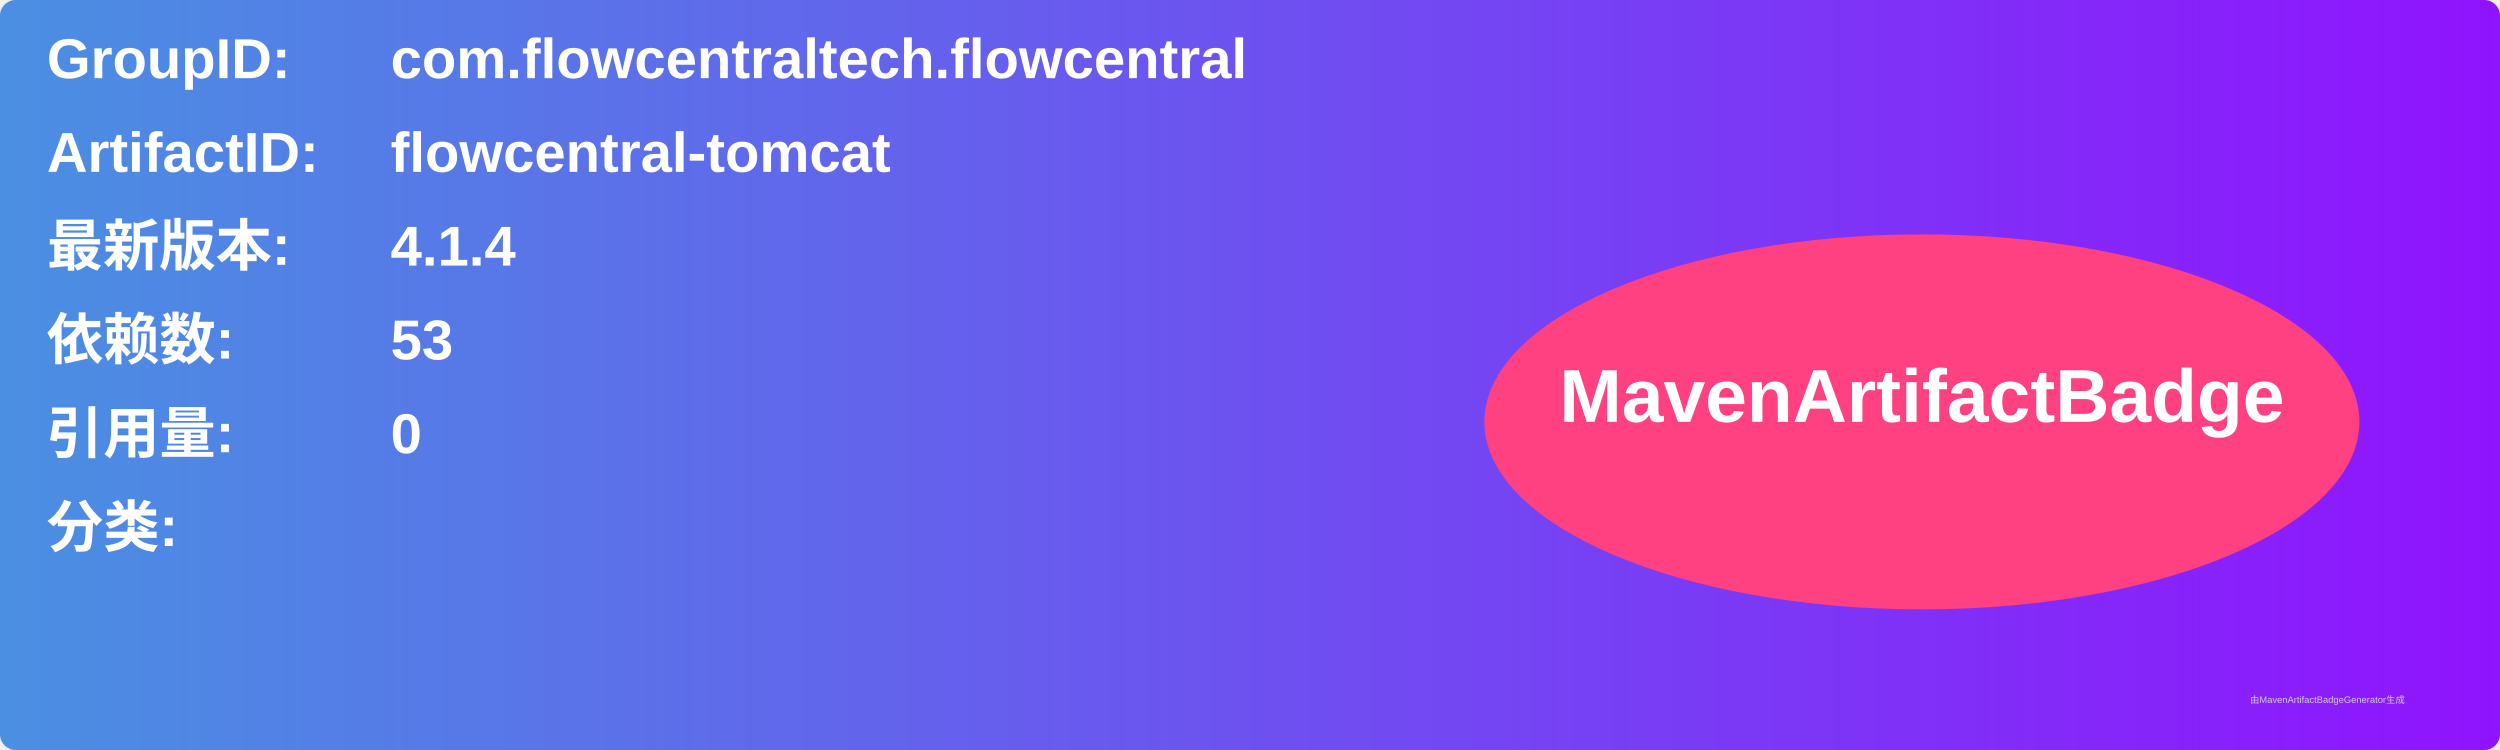
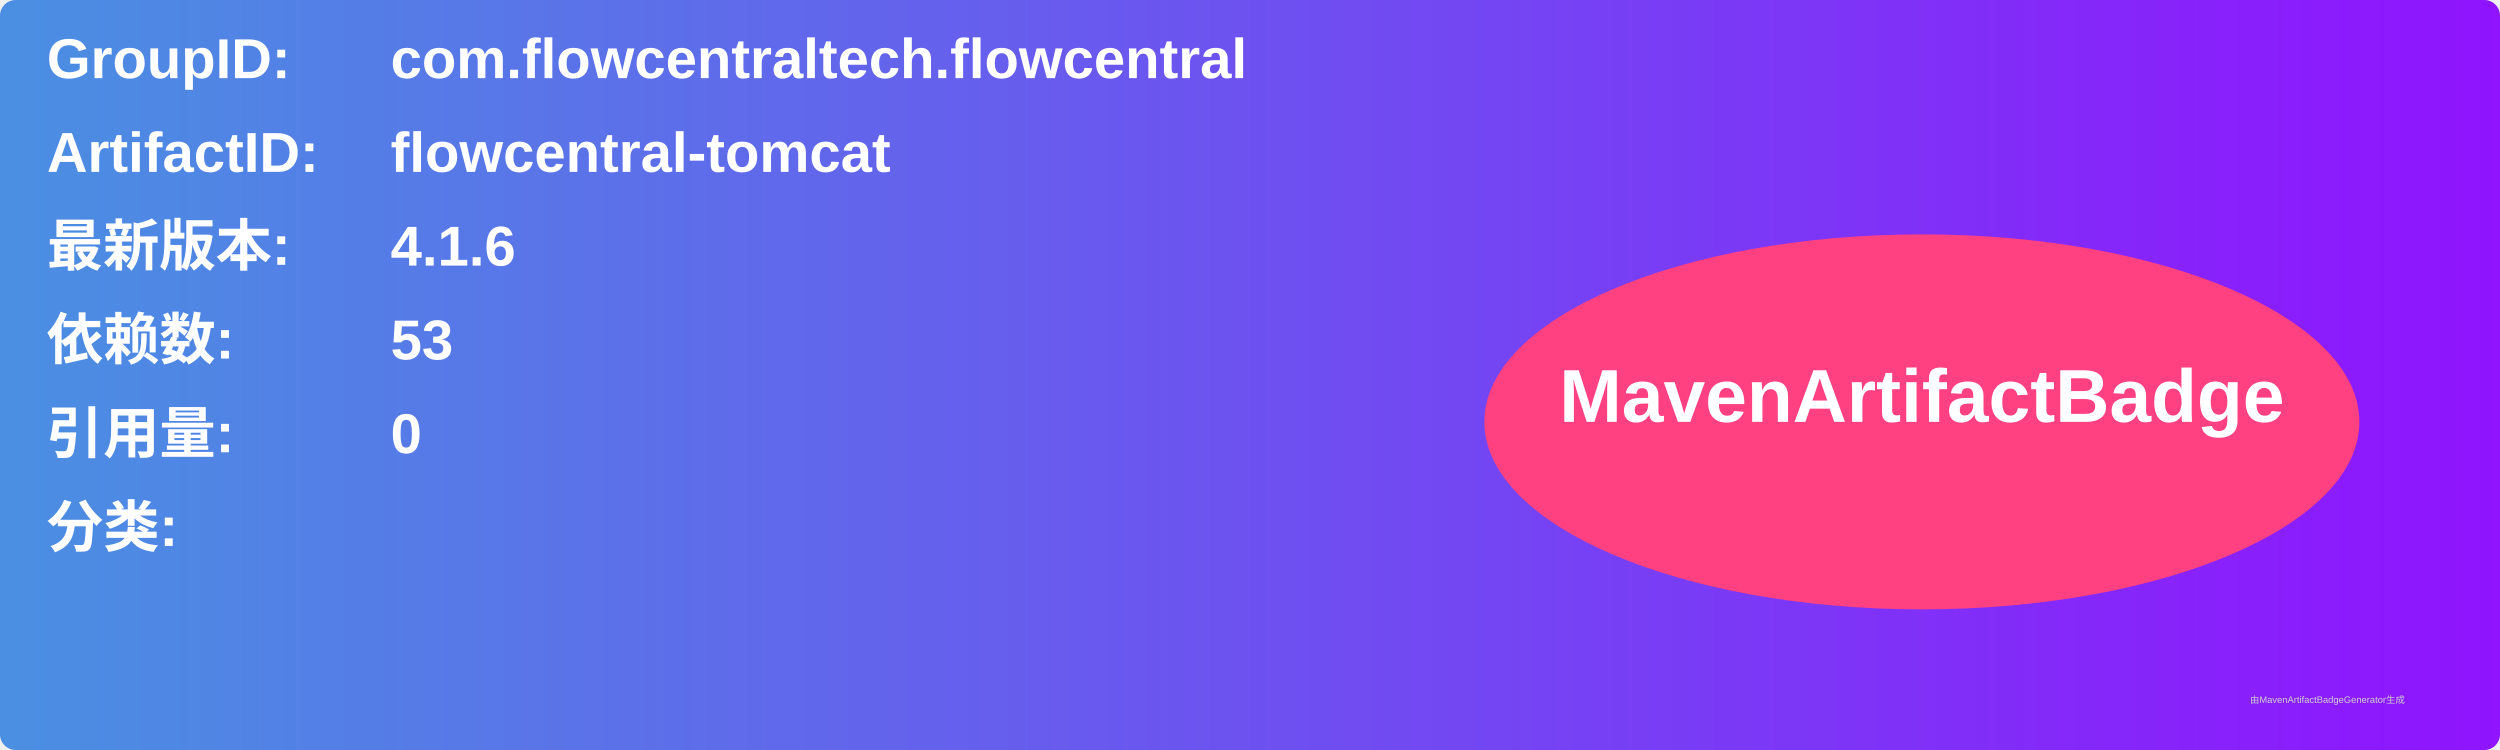
<svg xmlns="http://www.w3.org/2000/svg" width="800" height="240" viewBox="0 0 800 240">
  <linearGradient id="grad" x1="0%" y1="0%" x2="100%" y2="0%">
    <stop offset="0%" stop-color="#4a90e2" />
    <stop offset="100%" stop-color="#9013fe" />
  </linearGradient>
  <rect width="100%" height="100%" rx="5" ry="5" fill="url(#grad)" />
  <g transform="translate(15, 15)">
    <text x="0" y="10" font-family="Arial" font-size="18" fill="white" font-weight="bold" width="260">GroupID:</text>
    <text x="110" y="10" font-family="Arial" font-size="18" fill="white" font-weight="bold" width="460">com.flowcentraltech.flowcentral</text>
    <text x="0" y="40" font-family="Arial" font-size="18" fill="white" font-weight="bold" width="260">ArtifactID:</text>
    <text x="110" y="40" font-family="Arial" font-size="18" fill="white" font-weight="bold" width="460">flowcentral-tomcat</text>
    <text x="0" y="70" font-family="Arial" font-size="18" fill="white" font-weight="bold">最新版本:</text>
    <text x="110" y="70" font-family="Arial" font-size="18" fill="white" font-weight="bold">
-       <tspan font-weight="bold">4.1.4</tspan>
+       <tspan font-weight="bold">4.1.6</tspan>
    </text>
    <text x="0" y="100" font-family="Arial" font-size="18" fill="white" font-weight="bold">依赖数: </text>
    <text x="110" y="100" font-family="Arial" font-size="18" fill="white">
      <tspan font-weight="bold">53</tspan>
    </text>
    <text x="0" y="130" font-family="Arial" font-size="18" fill="white" font-weight="bold">引用量: </text>
    <text x="110" y="130" font-family="Arial" font-size="18" fill="white">
      <tspan font-weight="bold">0</tspan>
    </text>
    <text x="0" y="160" font-family="Arial" font-size="18" fill="white" font-weight="bold">分类:</text>
    <text x="10" y="190" font-family="Arial" font-size="10" fill="white">
      <tspan font-weight="bold" />
    </text>
    <ellipse cx="600" cy="120" rx="140" ry="60" fill="#ff4081" />
    <text x="600" y="120" text-anchor="middle" font-family="Arial" font-size="24" fill="white" font-weight="bold">MavenArtifactBadge</text>
  </g>
  <text x="720" y="225" font-family="Arial" font-size="3" fill="#d0d0d0">由MavenArtifactBadgeGenerator生成</text>
</svg>
